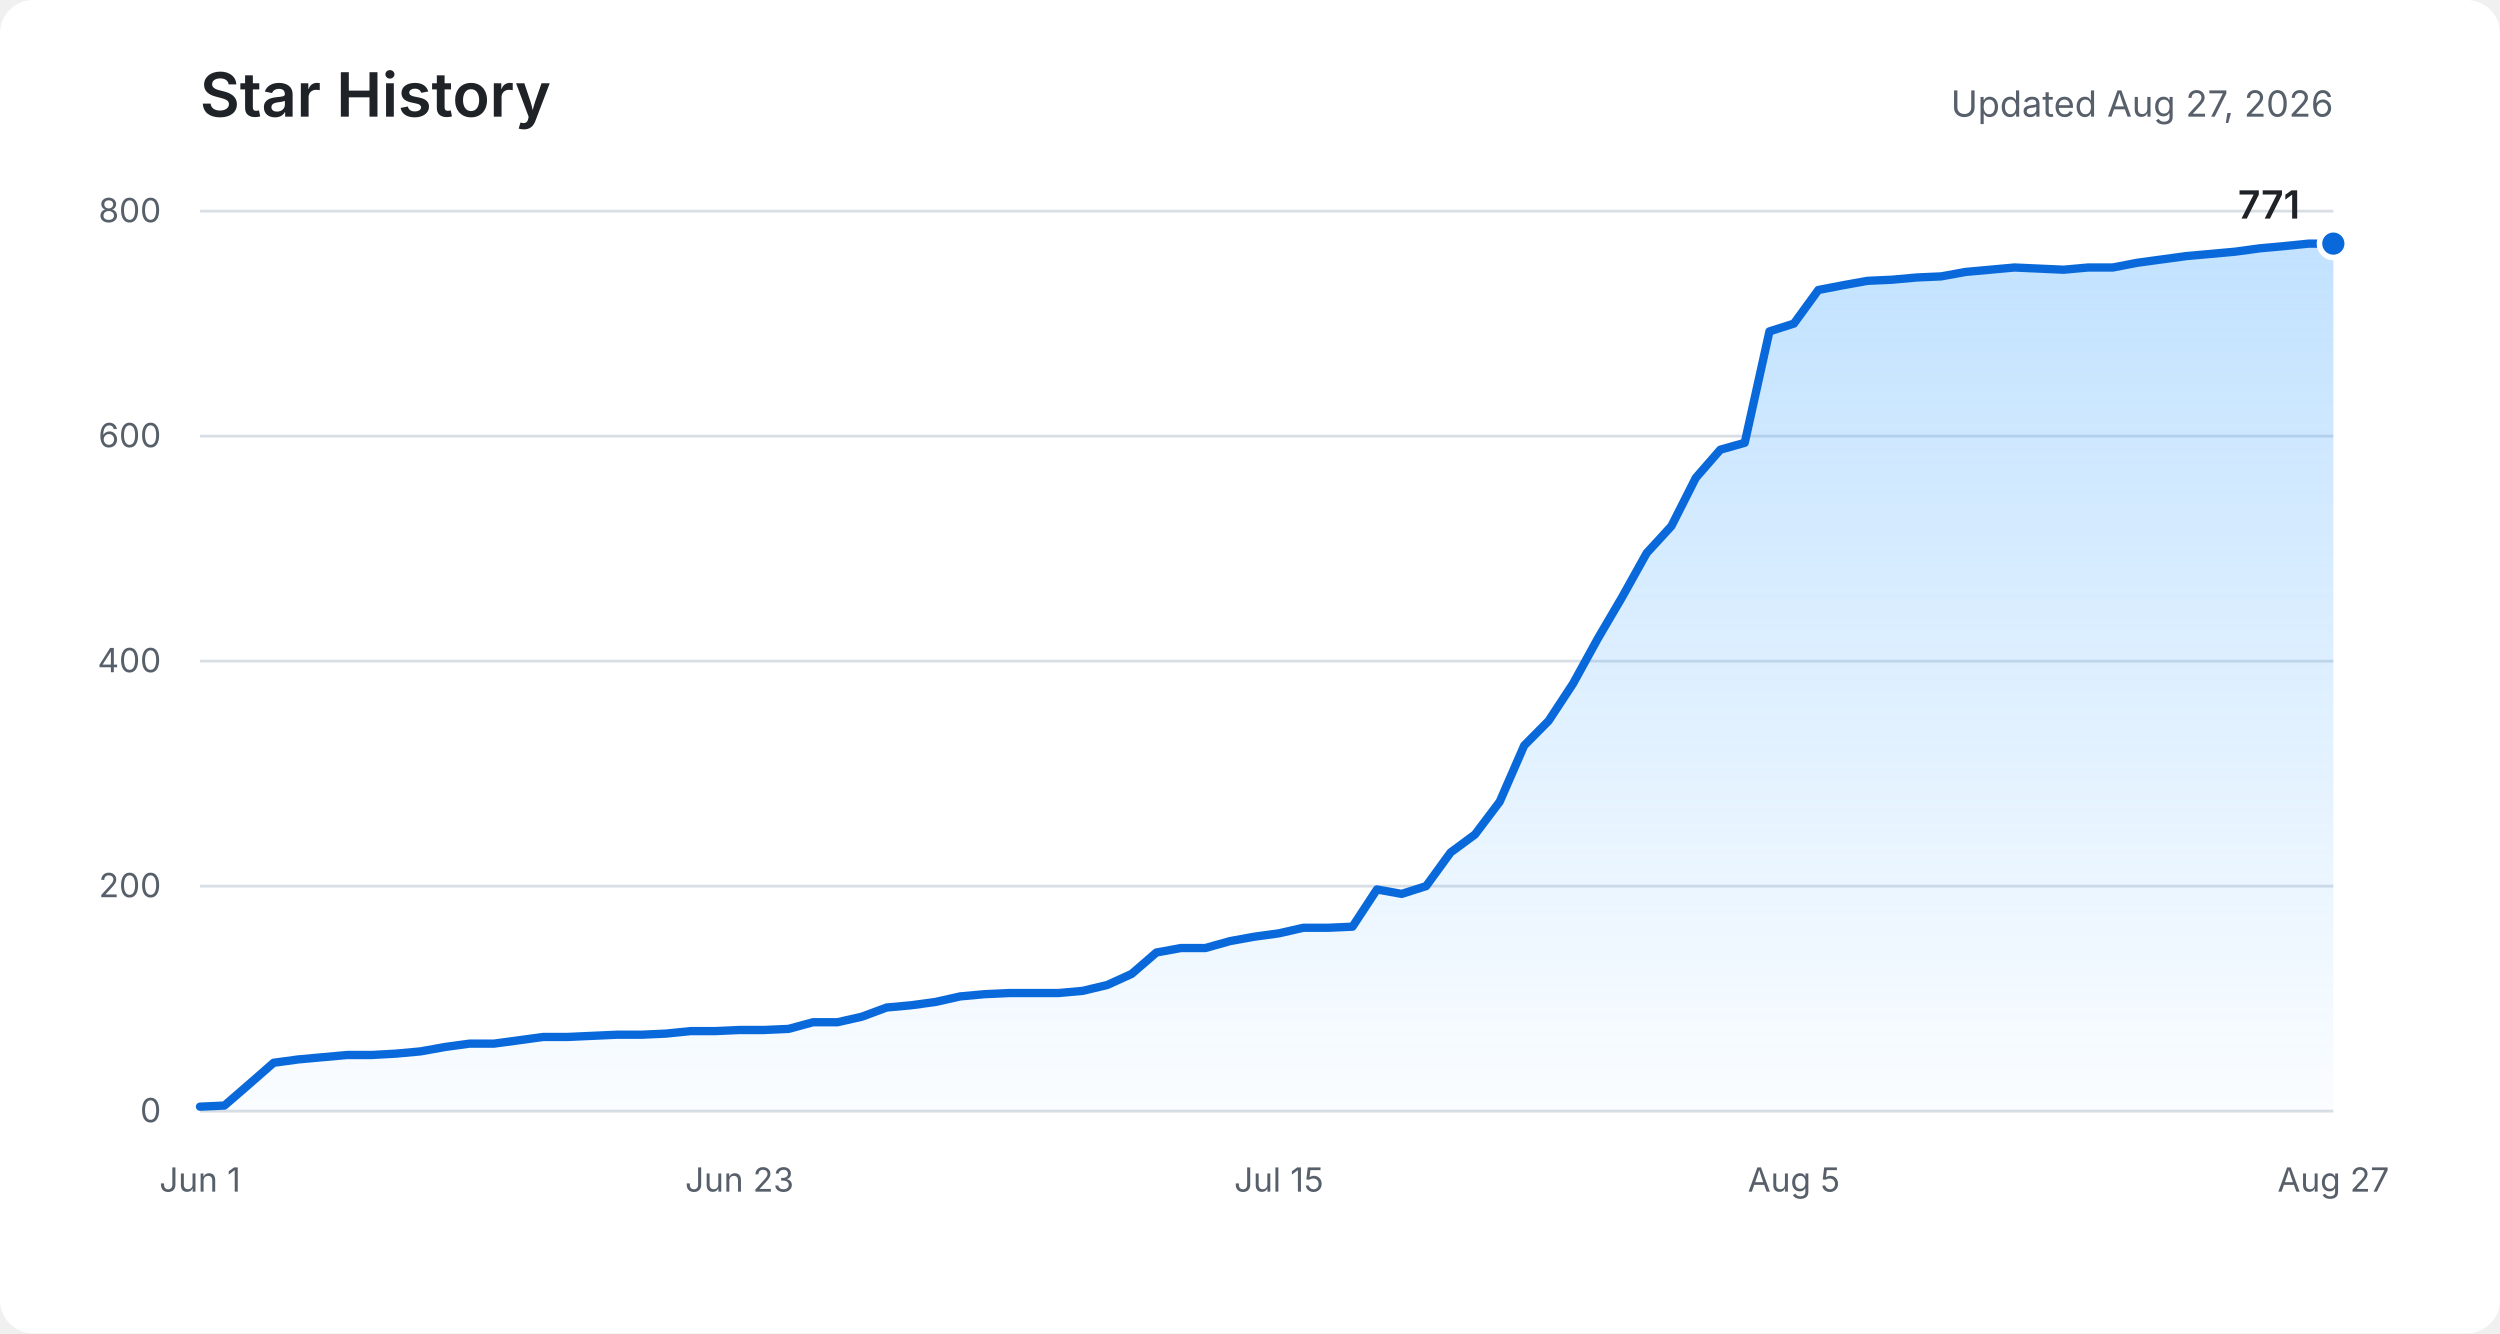
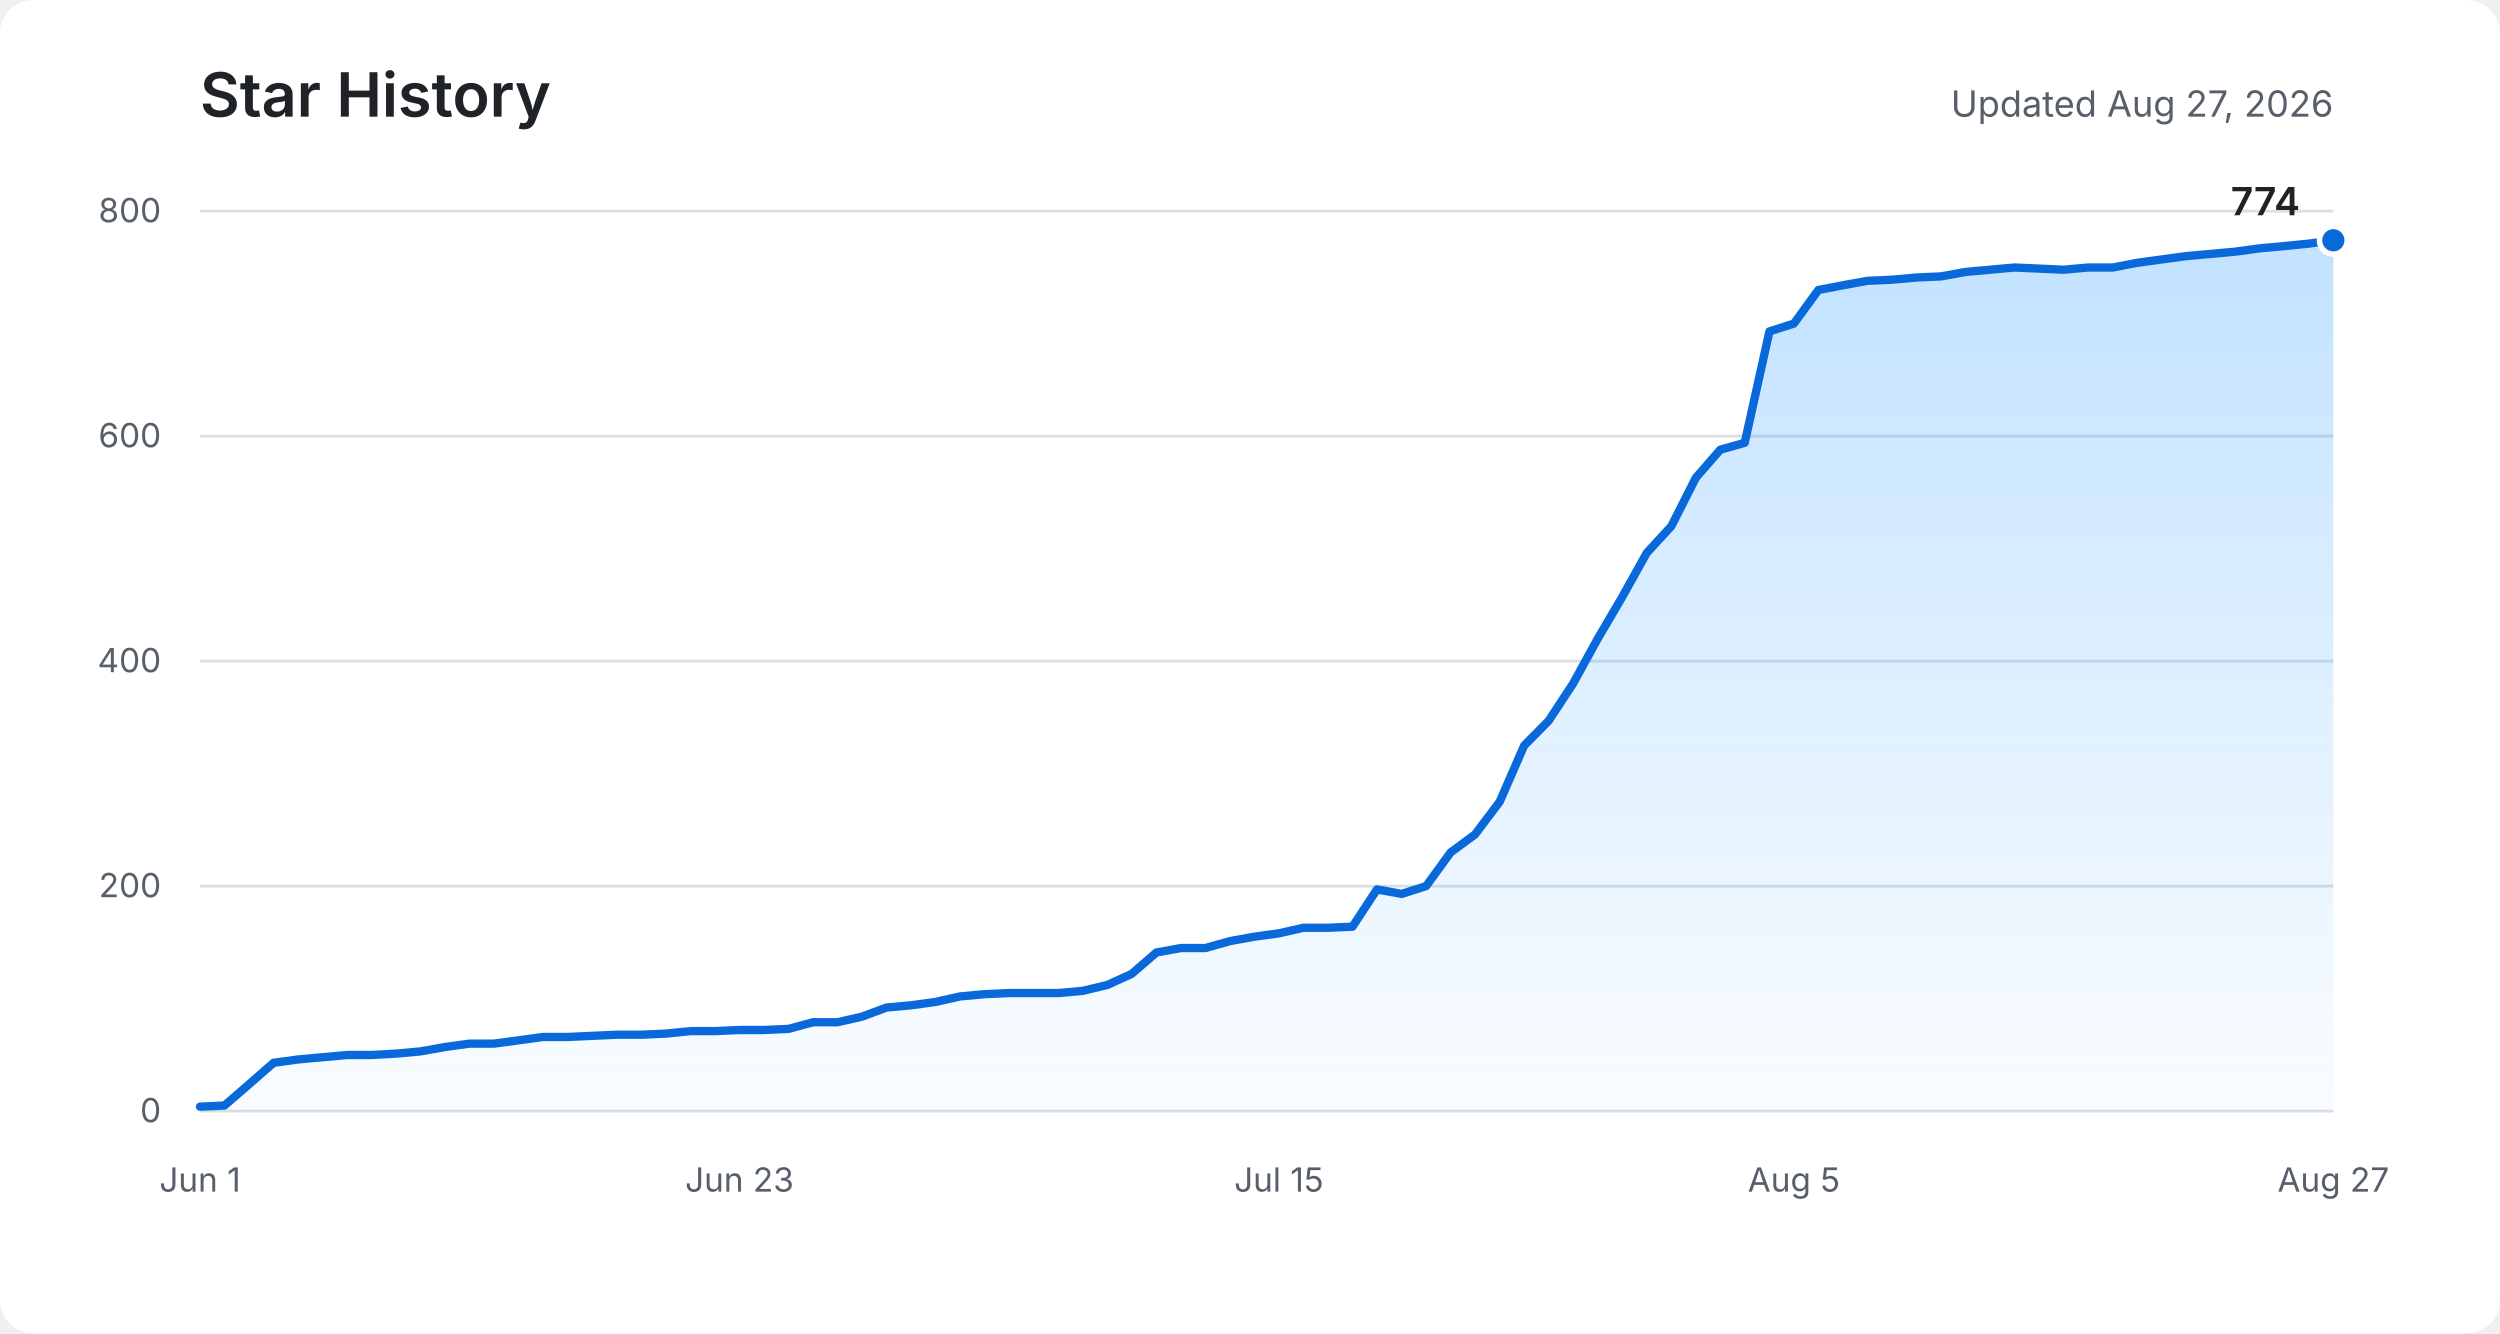
<svg xmlns="http://www.w3.org/2000/svg" role="img" aria-labelledby="title description" viewBox="0 0 900 480">
  <defs>
    <linearGradient id="area" x1="0" y1="0" x2="0" y2="1">
      <stop offset="0%" stop-color="#54aeff" stop-opacity="0.36" />
      <stop offset="100%" stop-color="#54aeff" stop-opacity="0.03" />
    </linearGradient>
  </defs>
  <rect fill="#ffffff" width="900" height="480" rx="12" />
  <text fill="#1f2328" x="72" y="42" font-family="-apple-system, BlinkMacSystemFont, Segoe UI, sans-serif" font-size="22" font-weight="600">Star History</text>
  <text fill="#57606a" x="840" y="42" text-anchor="end" font-family="-apple-system, BlinkMacSystemFont, Segoe UI, sans-serif" font-size="13">Updated Aug 27, 2026</text>
  <g fill="none" stroke="#d8dee4" stroke-width="1">
    <path d="M72 400H840" />
    <path d="M72 319H840" />
    <path d="M72 238H840" />
    <path d="M72 157H840" />
    <path d="M72 76H840" />
  </g>
  <g fill="#57606a" font-family="-apple-system, BlinkMacSystemFont, Segoe UI, sans-serif" font-size="12">
    <text x="58" y="404" text-anchor="end">0</text>
    <text x="58" y="323" text-anchor="end">200</text>
    <text x="58" y="242" text-anchor="end">400</text>
    <text x="58" y="161" text-anchor="end">600</text>
    <text x="58" y="80" text-anchor="end">800</text>
    <text x="72" y="429" text-anchor="middle">Jun 1</text>
    <text x="266.2" y="429" text-anchor="middle">Jun 23</text>
    <text x="460.4" y="429" text-anchor="middle">Jul 15</text>
    <text x="645.8" y="429" text-anchor="middle">Aug 5</text>
    <text x="840" y="429" text-anchor="middle">Aug 27</text>
  </g>
-   <path fill="url(#area)" d="M72,398.4 L80.8,398 L89.7,390.3 L98.5,382.6 L107.3,381.4 L116.1,380.6 L125,379.8 L133.8,379.8 L142.6,379.3 L151.4,378.5 L160.3,376.9 L169.1,375.7 L177.9,375.7 L186.8,374.5 L195.6,373.3 L204.4,373.3 L213.2,372.9 L222.1,372.5 L230.9,372.5 L239.7,372.1 L248.6,371.2 L257.4,371.2 L266.2,370.8 L275,370.8 L283.9,370.4 L292.7,368 L301.5,368 L310.3,366 L319.2,362.7 L328,361.9 L336.8,360.7 L345.7,358.7 L354.5,357.9 L363.3,357.5 L372.1,357.5 L381,357.5 L389.8,356.7 L398.6,354.6 L407.4,350.6 L416.3,342.9 L425.1,341.3 L433.9,341.3 L442.8,338.8 L451.6,337.2 L460.4,336 L469.2,334 L478.1,334 L486.9,333.6 L495.7,320.2 L504.6,321.8 L513.4,319 L522.2,306.9 L531,300.4 L539.9,288.6 L548.7,268.4 L557.5,259.5 L566.3,246.1 L575.2,229.9 L584,214.9 L592.8,199.1 L601.7,189.4 L610.5,172 L619.3,161.9 L628.1,159.4 L637,119.3 L645.8,116.5 L654.6,104.4 L663.4,102.7 L672.3,101.1 L681.1,100.7 L689.9,99.9 L698.8,99.5 L707.6,97.9 L716.4,97.1 L725.2,96.3 L734.1,96.7 L742.9,97.1 L751.7,96.3 L760.6,96.3 L769.4,94.6 L778.2,93.4 L787,92.2 L795.9,91.4 L804.7,90.6 L813.5,89.4 L822.3,88.6 L831.2,87.7 L840,87.7 L840,400 L72,400 Z" />
-   <polyline fill="none" stroke="#0969da" stroke-width="3" stroke-linecap="round" stroke-linejoin="round" points="72,398.4 80.8,398 89.7,390.3 98.5,382.6 107.3,381.4 116.1,380.6 125,379.8 133.8,379.8 142.6,379.3 151.4,378.5 160.3,376.9 169.1,375.7 177.9,375.7 186.8,374.5 195.6,373.3 204.4,373.3 213.2,372.9 222.1,372.5 230.9,372.5 239.7,372.1 248.6,371.2 257.4,371.2 266.2,370.8 275,370.8 283.9,370.4 292.7,368 301.5,368 310.3,366 319.2,362.7 328,361.9 336.8,360.7 345.7,358.7 354.5,357.9 363.3,357.5 372.1,357.5 381,357.5 389.8,356.7 398.6,354.6 407.4,350.6 416.3,342.9 425.1,341.3 433.9,341.3 442.8,338.8 451.6,337.2 460.4,336 469.2,334 478.1,334 486.9,333.6 495.7,320.2 504.6,321.8 513.4,319 522.2,306.9 531,300.4 539.9,288.6 548.7,268.4 557.5,259.5 566.3,246.1 575.2,229.9 584,214.9 592.8,199.1 601.7,189.4 610.5,172 619.3,161.9 628.1,159.4 637,119.3 645.8,116.5 654.6,104.4 663.4,102.7 672.3,101.1 681.1,100.7 689.9,99.9 698.8,99.5 707.6,97.9 716.4,97.1 725.2,96.3 734.1,96.7 742.9,97.1 751.7,96.3 760.6,96.3 769.4,94.6 778.2,93.4 787,92.2 795.9,91.4 804.7,90.6 813.5,89.4 822.3,88.6 831.2,87.7 840,87.7" />
-   <circle fill="#0969da" stroke="#ffffff" cx="840" cy="87.7" r="5" stroke-width="2" />
-   <text fill="#1f2328" x="828" y="78.7" text-anchor="end" font-family="-apple-system, BlinkMacSystemFont, Segoe UI, sans-serif" font-size="14" font-weight="600">771</text>
+   <path fill="url(#area)" d="M72,398.4 L80.8,398 L89.7,390.3 L98.5,382.6 L107.3,381.4 L116.1,380.6 L125,379.8 L133.8,379.8 L142.6,379.3 L151.4,378.5 L160.3,376.9 L169.1,375.7 L177.9,375.7 L186.8,374.5 L195.6,373.3 L204.4,373.3 L213.2,372.9 L222.1,372.5 L230.9,372.5 L239.7,372.1 L248.6,371.2 L257.4,371.2 L266.2,370.8 L275,370.8 L283.9,370.4 L292.7,368 L301.5,368 L310.3,366 L319.2,362.7 L328,361.9 L336.8,360.7 L345.7,358.7 L354.5,357.9 L363.3,357.5 L372.1,357.5 L381,357.5 L389.8,356.7 L398.6,354.6 L407.4,350.6 L416.3,342.9 L425.1,341.3 L433.9,341.3 L442.8,338.8 L451.6,337.2 L460.4,336 L469.2,334 L478.1,334 L486.9,333.6 L495.7,320.2 L504.6,321.8 L513.4,319 L522.2,306.9 L531,300.4 L539.9,288.6 L548.7,268.4 L557.5,259.5 L566.3,246.1 L575.2,229.9 L584,214.9 L592.8,199.1 L601.7,189.4 L610.5,172 L619.3,161.9 L628.1,159.4 L637,119.3 L645.8,116.5 L654.6,104.4 L663.4,102.7 L672.3,101.1 L681.1,100.7 L689.9,99.9 L698.8,99.5 L707.6,97.9 L716.4,97.1 L725.2,96.3 L734.1,96.7 L742.9,97.1 L751.7,96.3 L760.6,96.3 L769.4,94.6 L778.2,93.4 L787,92.2 L795.9,91.4 L804.7,90.6 L813.5,89.4 L822.3,88.6 L831.2,87.7 L840,86.5 L840,400 L72,400 Z" />
+   <polyline fill="none" stroke="#0969da" stroke-width="3" stroke-linecap="round" stroke-linejoin="round" points="72,398.4 80.8,398 89.7,390.3 98.5,382.6 107.3,381.4 116.1,380.6 125,379.8 133.8,379.8 142.6,379.3 151.4,378.5 160.3,376.9 169.1,375.7 177.9,375.7 186.8,374.5 195.6,373.3 204.4,373.3 213.2,372.9 222.1,372.5 230.9,372.5 239.7,372.1 248.6,371.2 257.4,371.2 266.2,370.8 275,370.8 283.9,370.4 292.7,368 301.5,368 310.3,366 319.2,362.7 328,361.9 336.8,360.7 345.7,358.7 354.5,357.9 363.3,357.5 372.1,357.5 381,357.5 389.8,356.7 398.6,354.6 407.4,350.6 416.3,342.9 425.1,341.3 433.9,341.3 442.8,338.8 451.6,337.2 460.4,336 469.2,334 478.1,334 486.9,333.6 495.7,320.2 504.6,321.8 513.4,319 522.2,306.9 531,300.4 539.9,288.6 548.7,268.4 557.5,259.5 566.3,246.1 575.2,229.9 584,214.9 592.8,199.1 601.7,189.4 610.5,172 619.3,161.9 628.1,159.4 637,119.3 645.8,116.5 654.6,104.4 663.4,102.7 672.3,101.1 681.1,100.7 689.9,99.9 698.8,99.5 707.6,97.9 716.4,97.1 725.2,96.3 734.1,96.7 742.9,97.1 751.7,96.3 760.6,96.3 769.4,94.6 778.2,93.4 787,92.2 795.9,91.4 804.7,90.6 813.5,89.4 822.3,88.6 831.2,87.7 840,86.5" />
+   <circle fill="#0969da" stroke="#ffffff" cx="840" cy="86.5" r="5" stroke-width="2" />
+   <text fill="#1f2328" x="828" y="77.5" text-anchor="end" font-family="-apple-system, BlinkMacSystemFont, Segoe UI, sans-serif" font-size="14" font-weight="600">774</text>
</svg>
